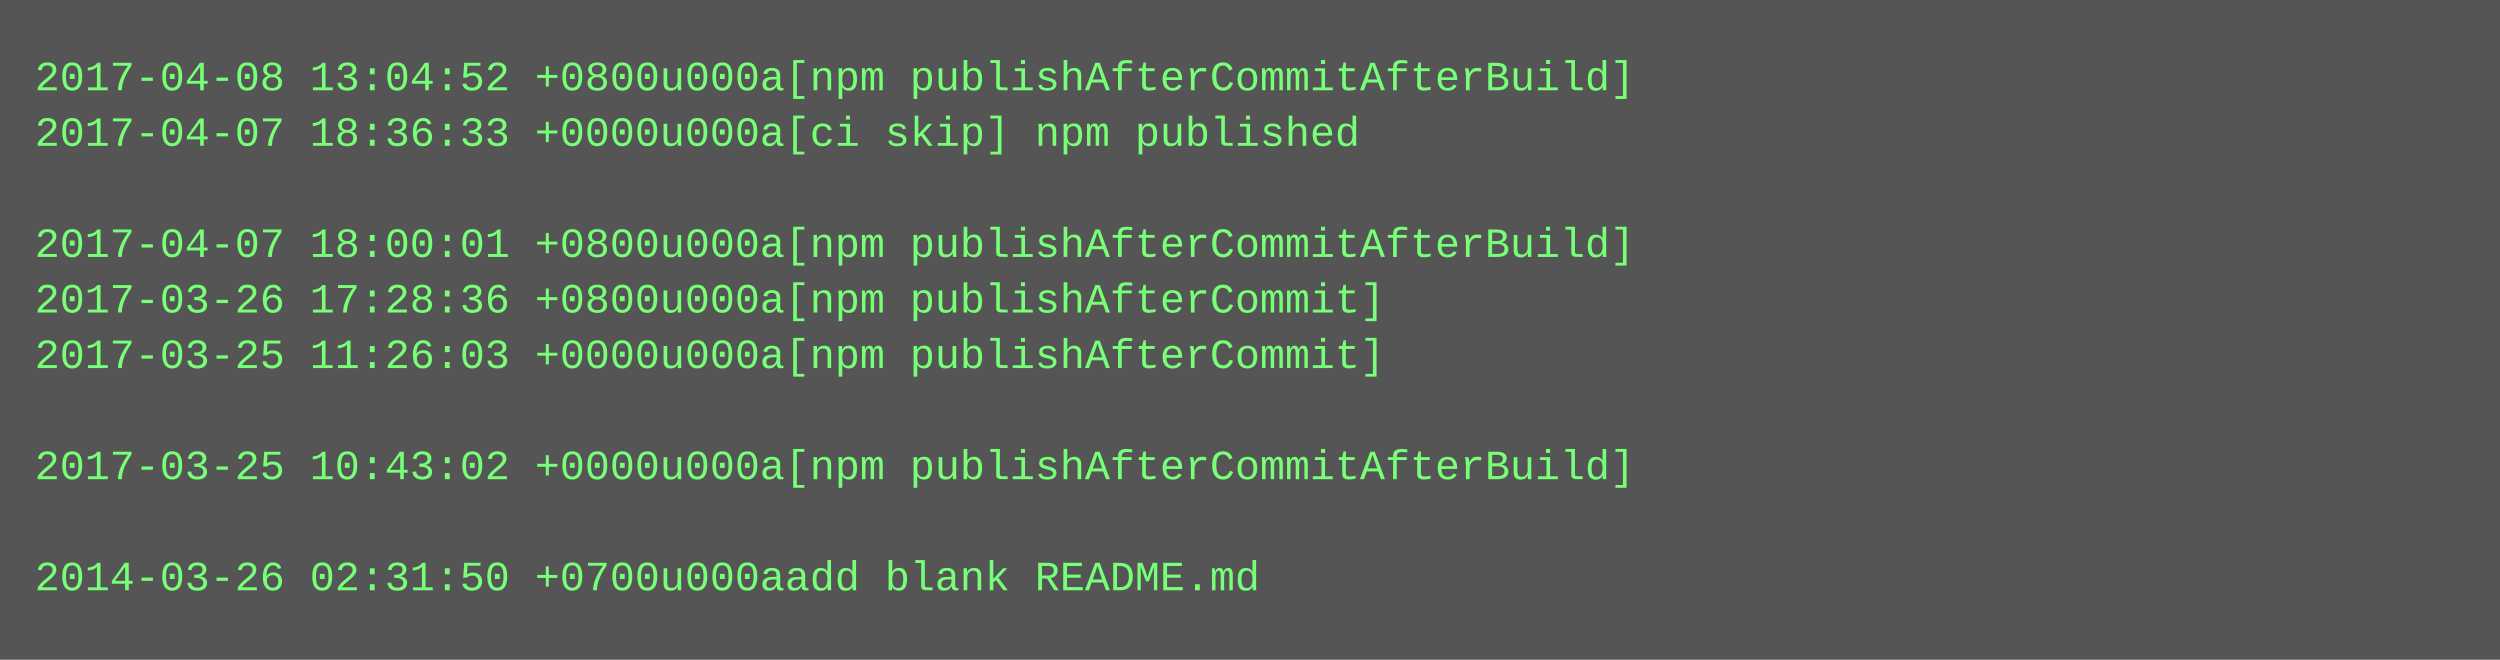
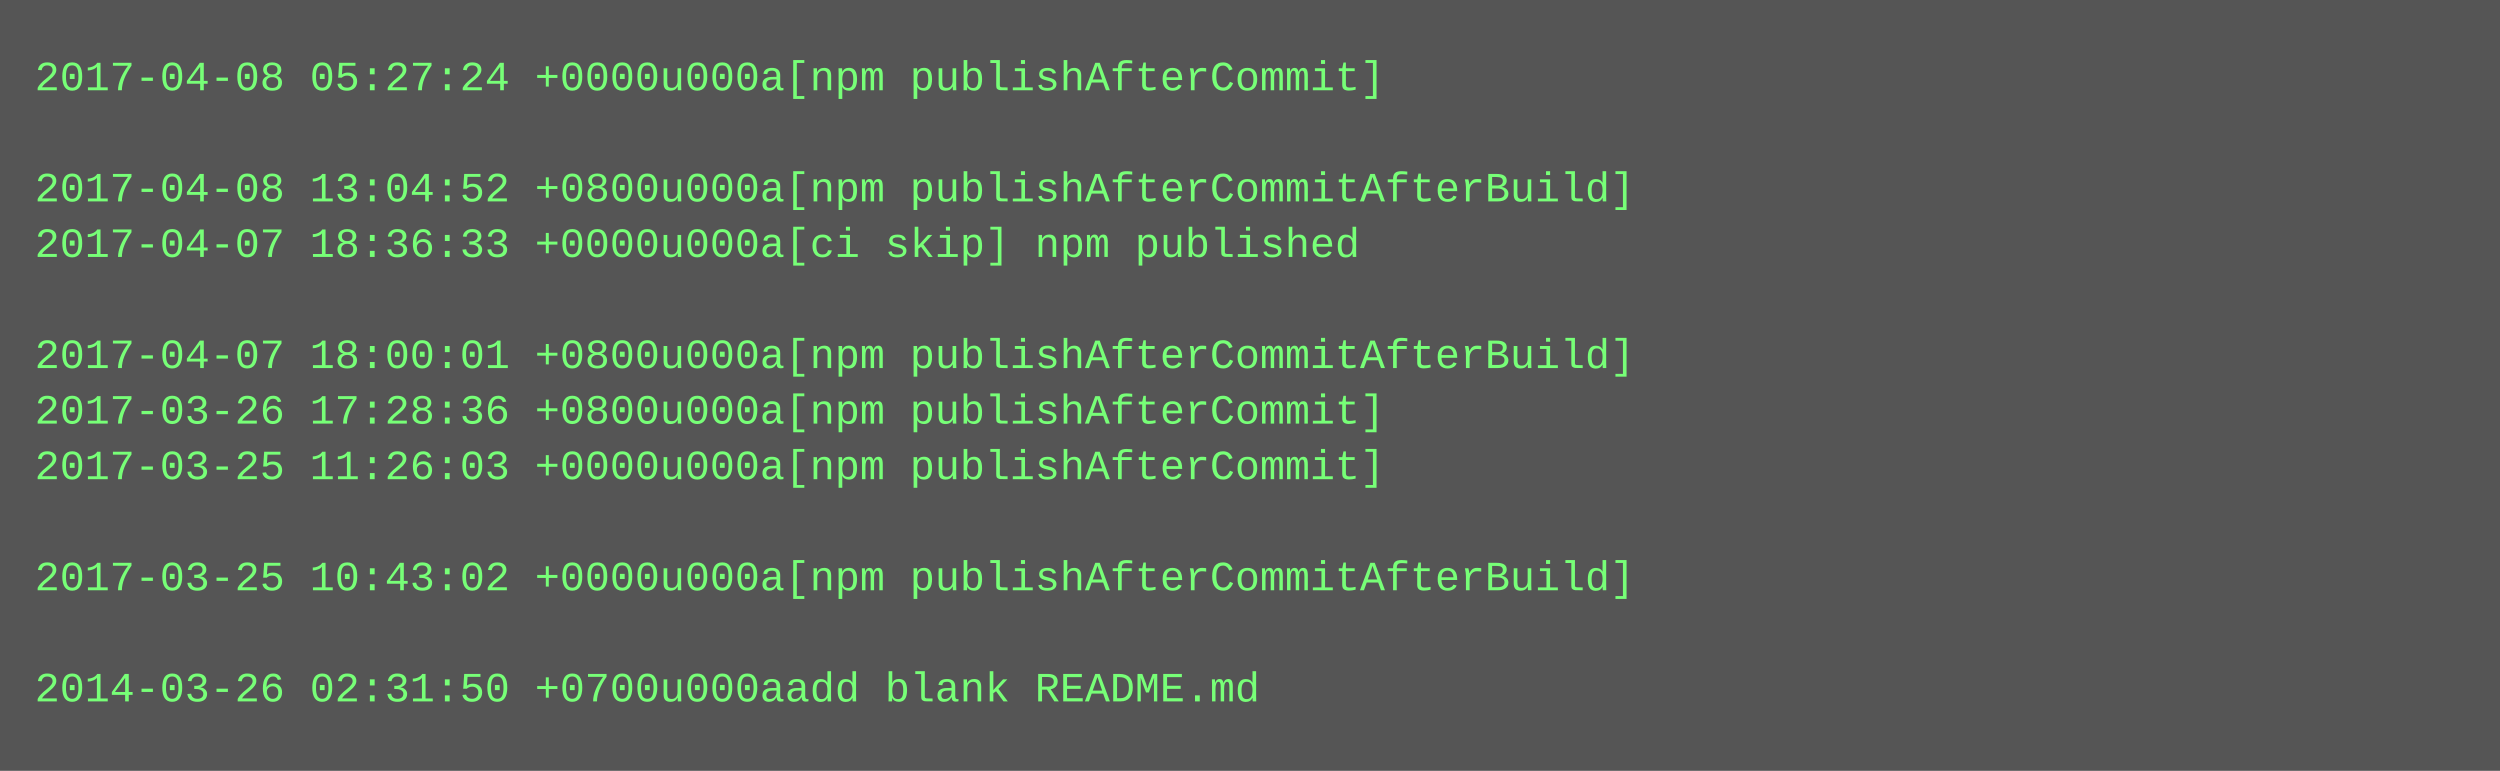
- <svg xmlns="http://www.w3.org/2000/svg" height="190" width="720">
-   <rect height="190" fill="#555" width="720" />
+ <svg xmlns="http://www.w3.org/2000/svg" height="222" width="720">
+   <rect height="222" fill="#555" width="720" />
  <text fill="#7f7" font-family="Courier New" font-size="12" xml:space="preserve">
-     <tspan x="10" y="26">2017-04-08 13:04:52 +0800u000a[npm publishAfterCommitAfterBuild]</tspan>
-     <tspan x="10" y="42">2017-04-07 18:36:33 +0000u000a[ci skip] npm published</tspan>
-     <tspan x="10" y="58" />
-     <tspan x="10" y="74">2017-04-07 18:00:01 +0800u000a[npm publishAfterCommitAfterBuild]</tspan>
-     <tspan x="10" y="90">2017-03-26 17:28:36 +0800u000a[npm publishAfterCommit]</tspan>
-     <tspan x="10" y="106">2017-03-25 11:26:03 +0000u000a[npm publishAfterCommit]</tspan>
-     <tspan x="10" y="122" />
-     <tspan x="10" y="138">2017-03-25 10:43:02 +0000u000a[npm publishAfterCommitAfterBuild]</tspan>
+     <tspan x="10" y="26">2017-04-08 05:27:24 +0000u000a[npm publishAfterCommit]</tspan>
+     <tspan x="10" y="42" />
+     <tspan x="10" y="58">2017-04-08 13:04:52 +0800u000a[npm publishAfterCommitAfterBuild]</tspan>
+     <tspan x="10" y="74">2017-04-07 18:36:33 +0000u000a[ci skip] npm published</tspan>
+     <tspan x="10" y="90" />
+     <tspan x="10" y="106">2017-04-07 18:00:01 +0800u000a[npm publishAfterCommitAfterBuild]</tspan>
+     <tspan x="10" y="122">2017-03-26 17:28:36 +0800u000a[npm publishAfterCommit]</tspan>
+     <tspan x="10" y="138">2017-03-25 11:26:03 +0000u000a[npm publishAfterCommit]</tspan>
    <tspan x="10" y="154" />
-     <tspan x="10" y="170">2014-03-26 02:31:50 +0700u000aadd blank README.md</tspan>
+     <tspan x="10" y="170">2017-03-25 10:43:02 +0000u000a[npm publishAfterCommitAfterBuild]</tspan>
+     <tspan x="10" y="186" />
+     <tspan x="10" y="202">2014-03-26 02:31:50 +0700u000aadd blank README.md</tspan>
  </text>
</svg>
